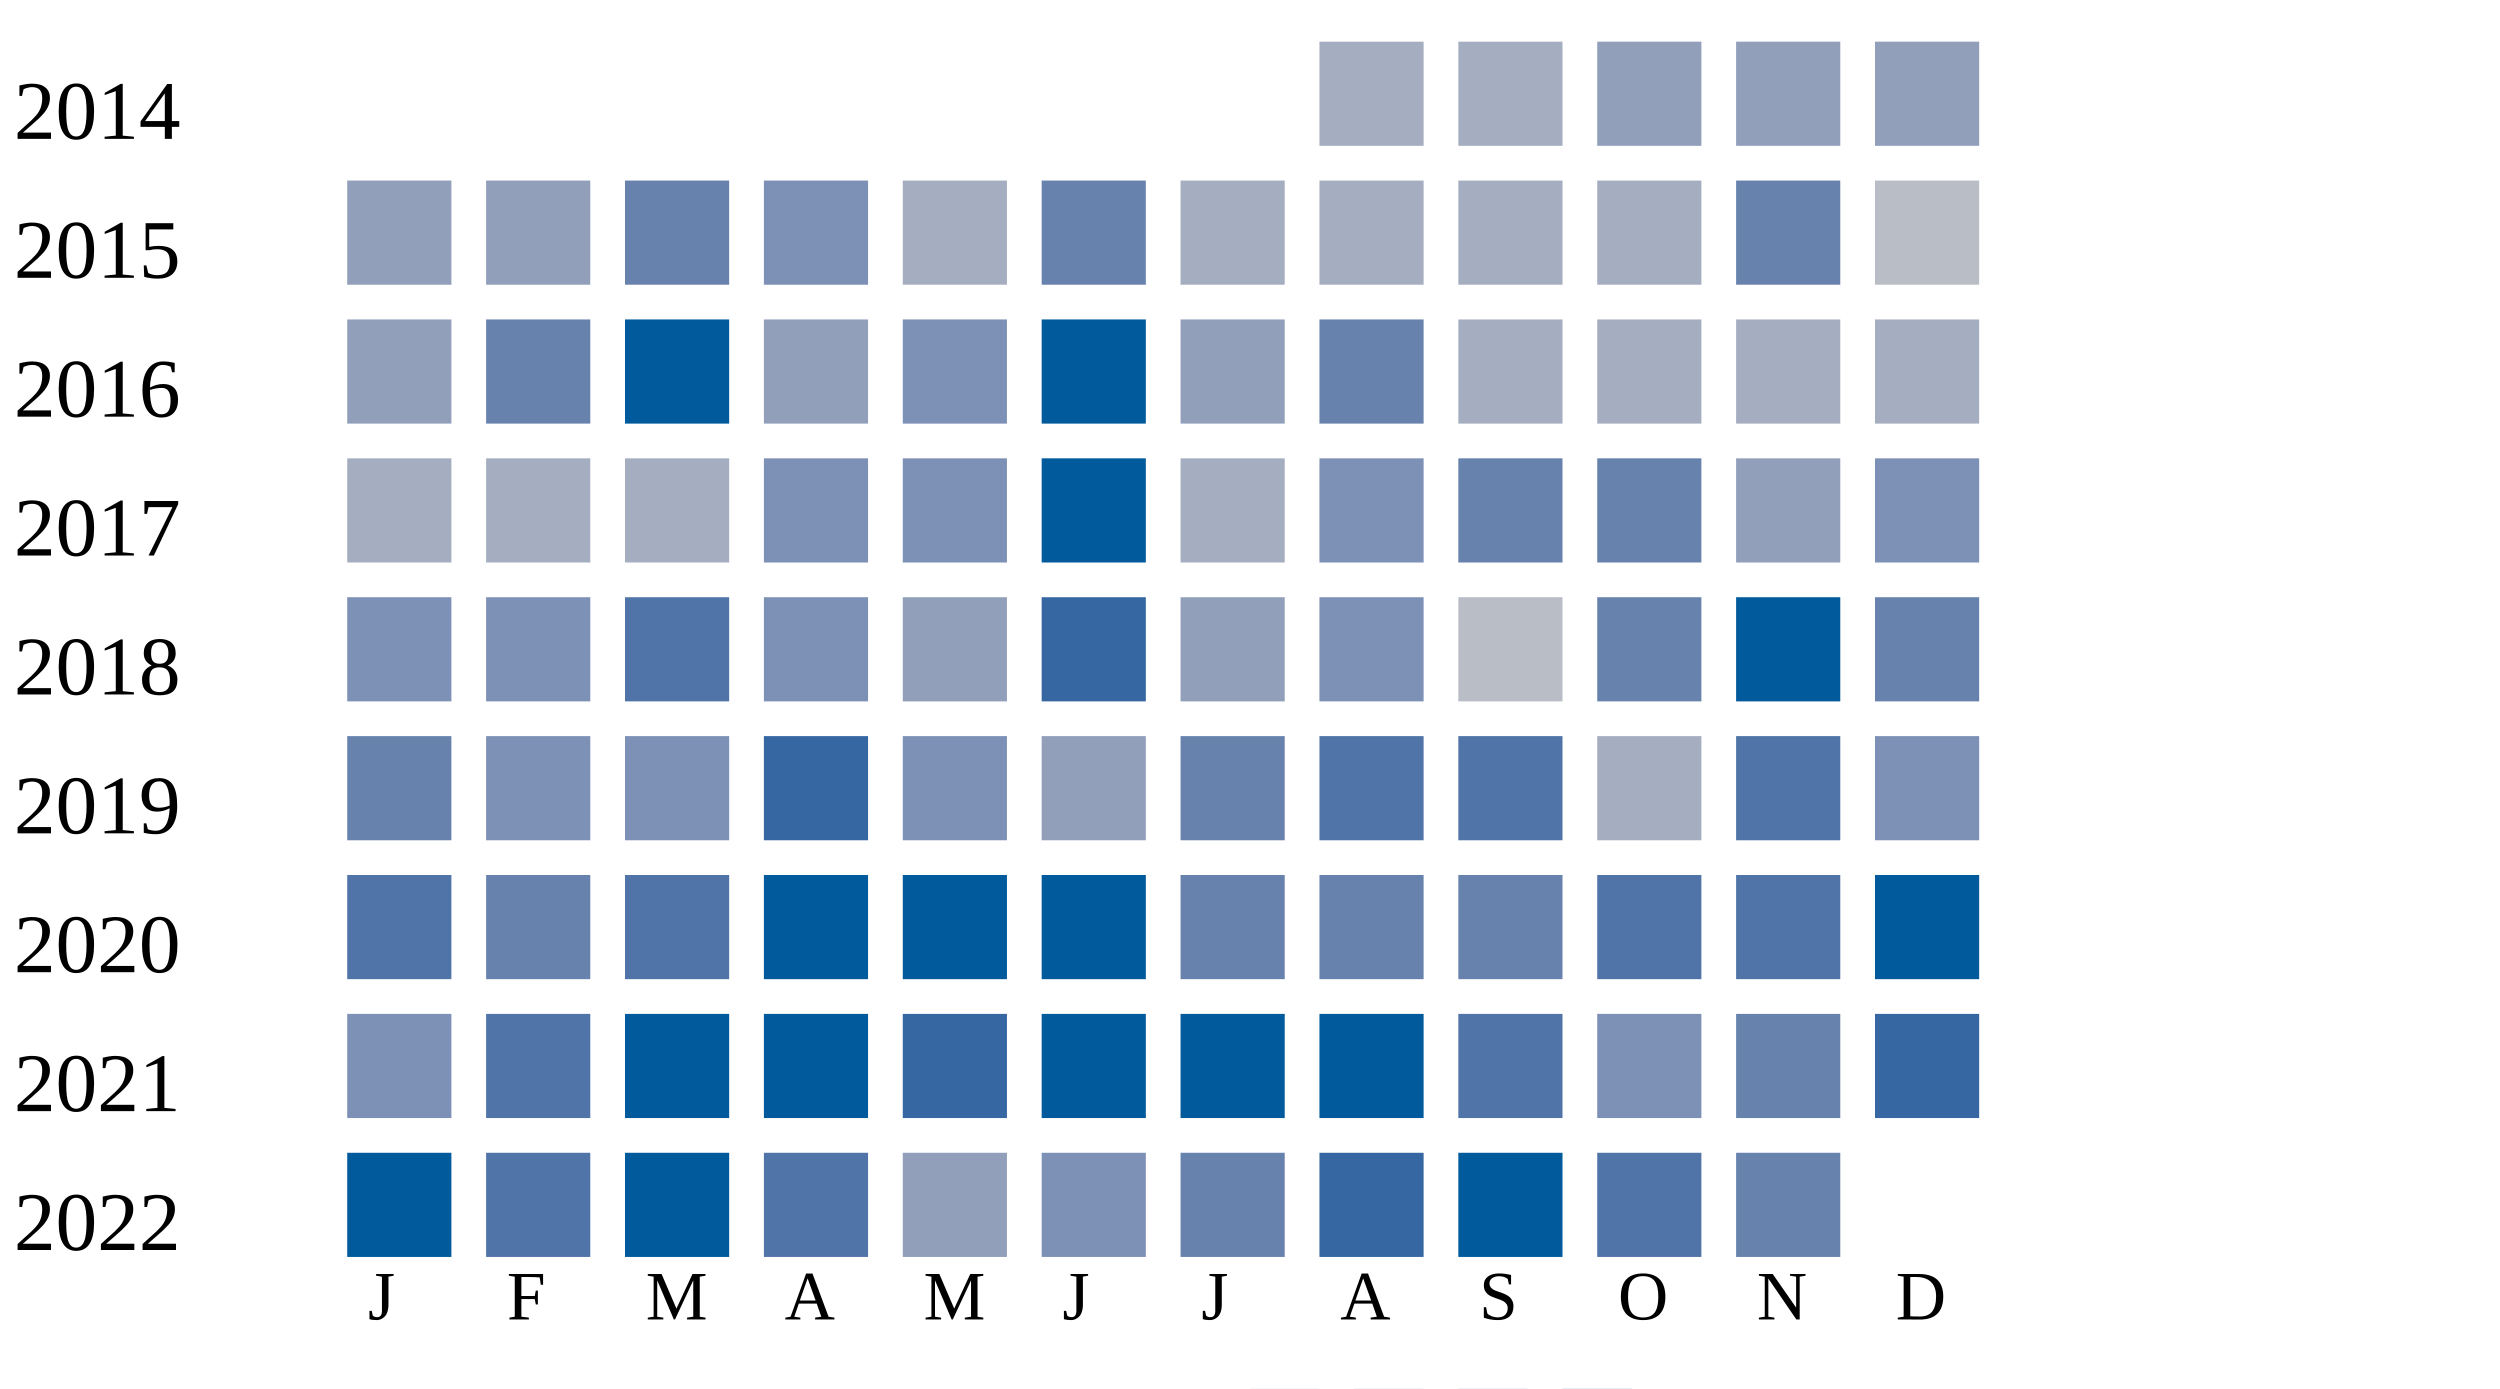
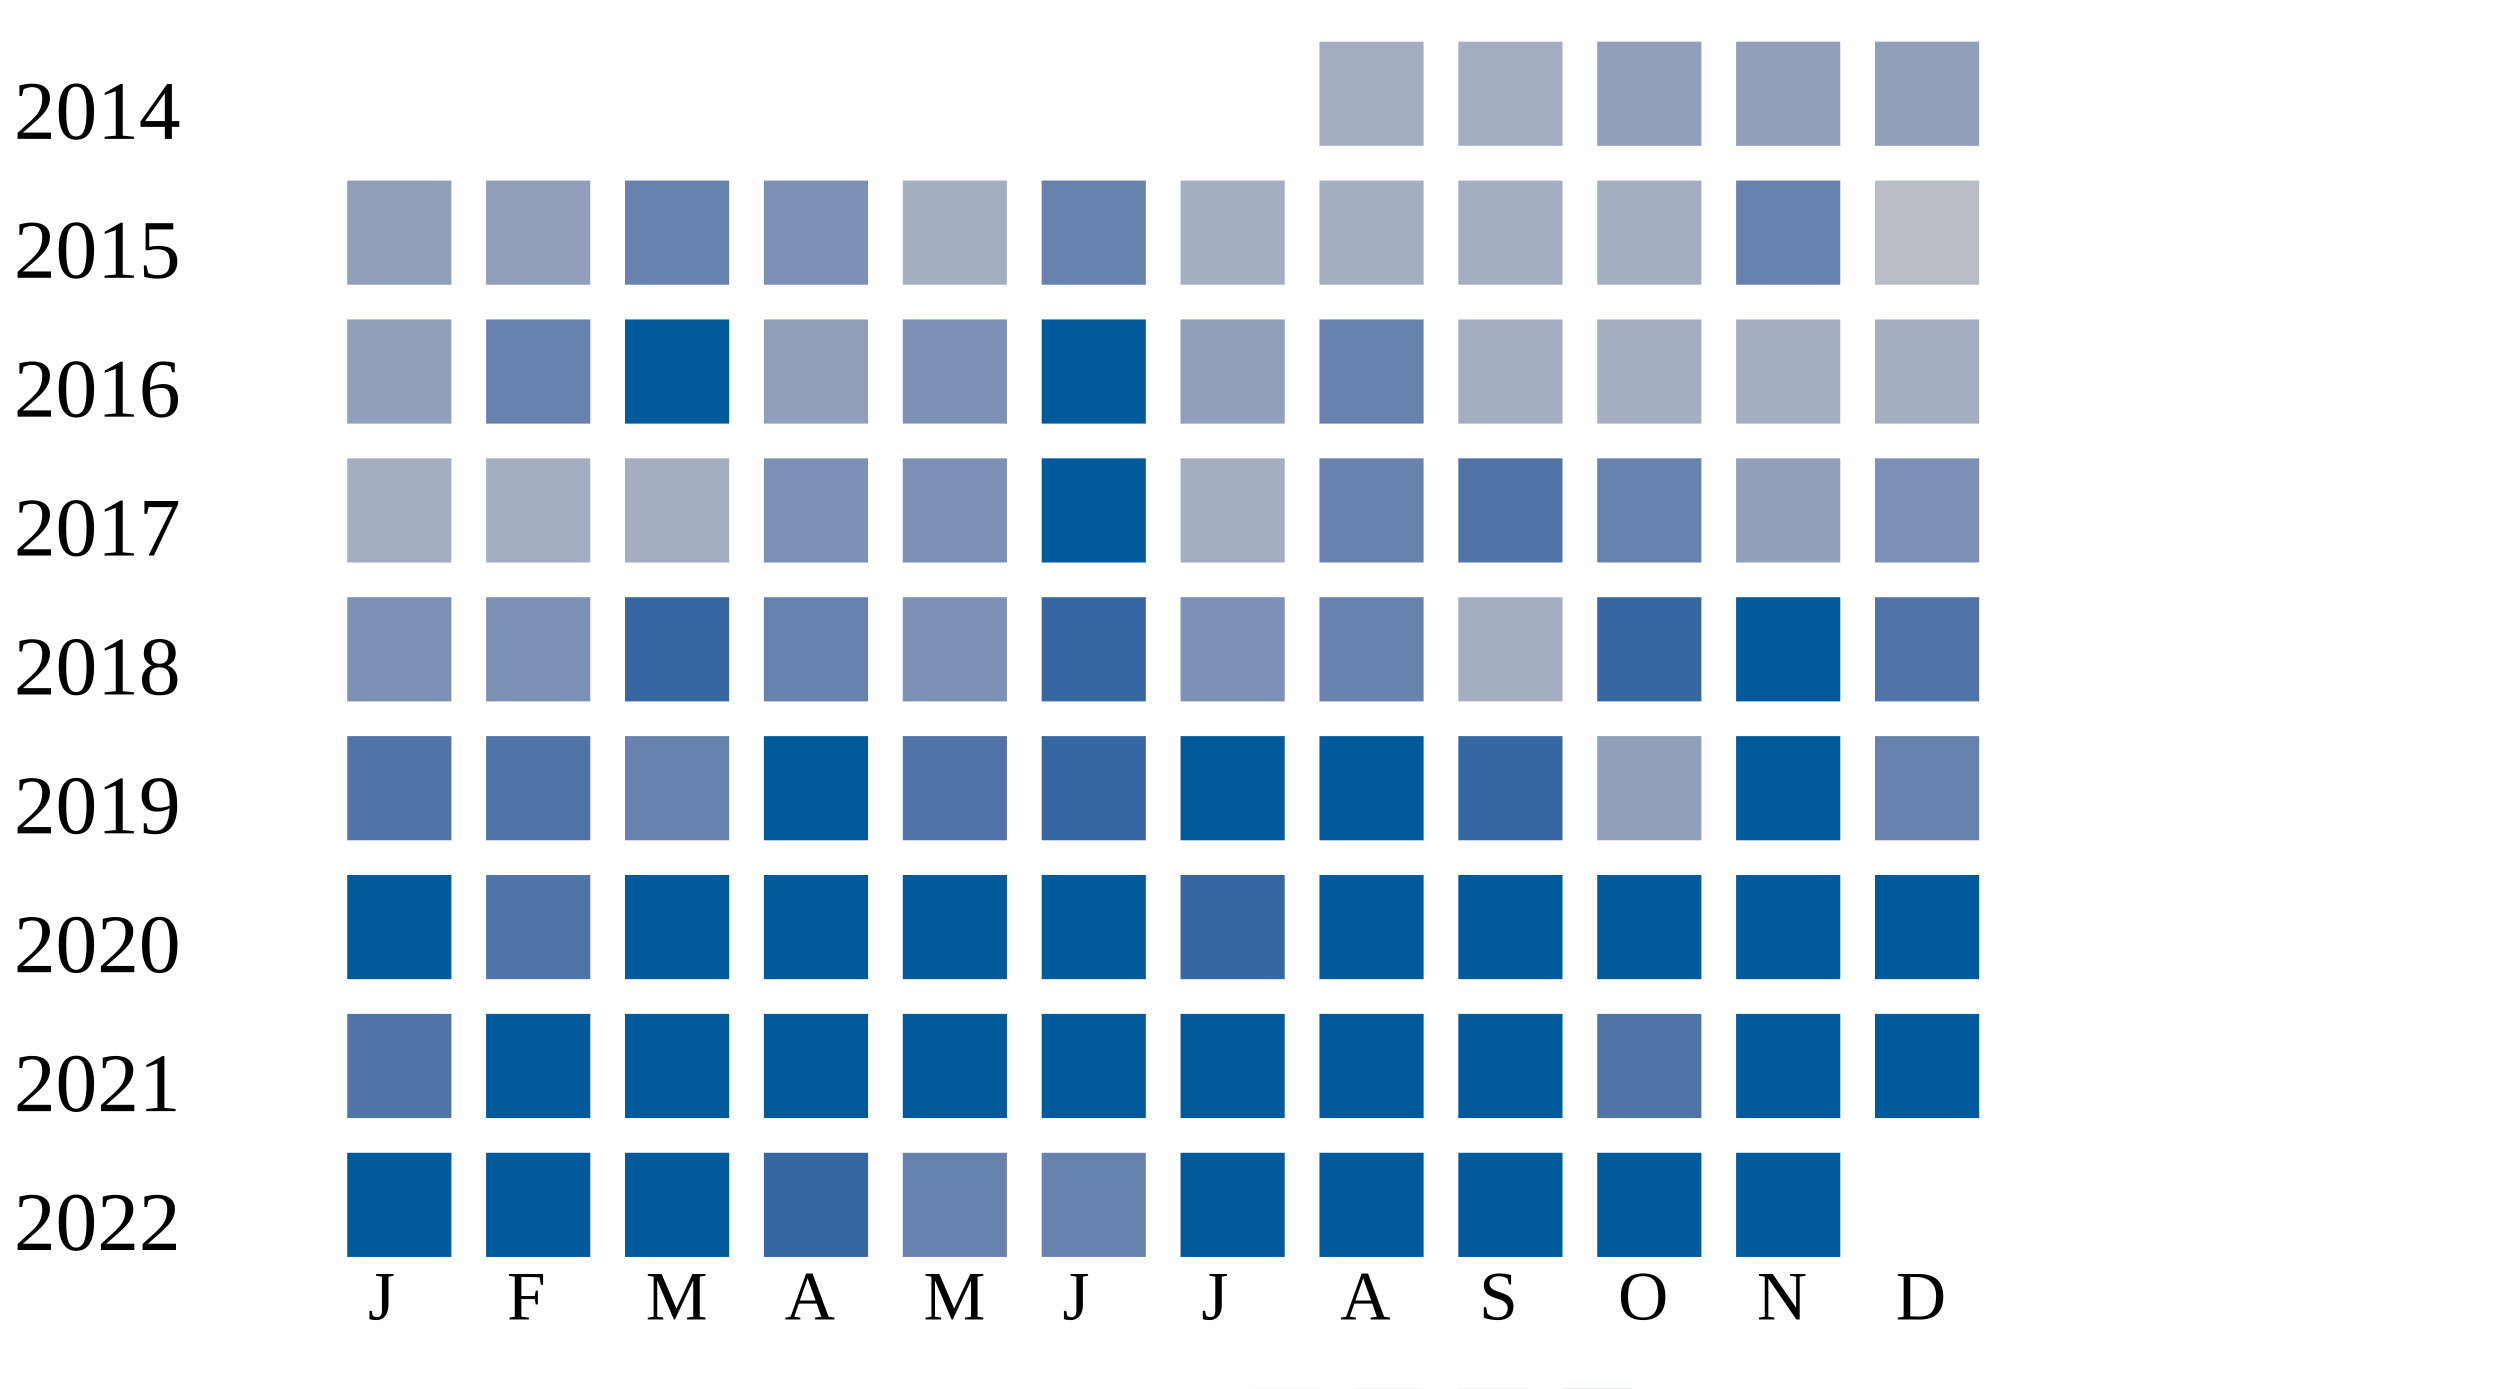
<svg xmlns="http://www.w3.org/2000/svg" width="360" height="200">
  <g transform="translate(0 0)">
    <text x="2" y="20">2014</text>
    <rect x="190" y="6" width="15" height="15" fill="#a5aec0" />
    <rect x="210" y="6" width="15" height="15" fill="#a5aec0" />
    <rect x="230" y="6" width="15" height="15" fill="#919fba" />
    <rect x="250" y="6" width="15" height="15" fill="#919fba" />
    <rect x="270" y="6" width="15" height="15" fill="#919fba" />
  </g>
  <g transform="translate(0 20)">
    <text x="2" y="20">2015</text>
    <rect x="50" y="6" width="15" height="15" fill="#919fba" />
    <rect x="70" y="6" width="15" height="15" fill="#919fba" />
    <rect x="90" y="6" width="15" height="15" fill="#6882ae" />
    <rect x="110" y="6" width="15" height="15" fill="#7d90b5" />
    <rect x="130" y="6" width="15" height="15" fill="#a5aec0" />
    <rect x="150" y="6" width="15" height="15" fill="#6882ae" />
    <rect x="170" y="6" width="15" height="15" fill="#a5aec0" />
    <rect x="190" y="6" width="15" height="15" fill="#a5aec0" />
    <rect x="210" y="6" width="15" height="15" fill="#a5aec0" />
    <rect x="230" y="6" width="15" height="15" fill="#a5aec0" />
    <rect x="250" y="6" width="15" height="15" fill="#6882ae" />
    <rect x="270" y="6" width="15" height="15" fill="#b9bdc6" />
  </g>
  <g transform="translate(0 40)">
    <text x="2" y="20">2016</text>
    <rect x="50" y="6" width="15" height="15" fill="#919fba" />
    <rect x="70" y="6" width="15" height="15" fill="#6882ae" />
    <rect x="90" y="6" width="15" height="15" fill="#005a9c" />
    <rect x="110" y="6" width="15" height="15" fill="#919fba" />
    <rect x="130" y="6" width="15" height="15" fill="#7d90b5" />
    <rect x="150" y="6" width="15" height="15" fill="#005a9c" />
    <rect x="170" y="6" width="15" height="15" fill="#919fba" />
    <rect x="190" y="6" width="15" height="15" fill="#6882ae" />
    <rect x="210" y="6" width="15" height="15" fill="#a5aec0" />
    <rect x="230" y="6" width="15" height="15" fill="#a5aec0" />
    <rect x="250" y="6" width="15" height="15" fill="#a5aec0" />
    <rect x="270" y="6" width="15" height="15" fill="#a5aec0" />
  </g>
  <g transform="translate(0 60)">
    <text x="2" y="20">2017</text>
    <rect x="50" y="6" width="15" height="15" fill="#a5aec0" />
    <rect x="70" y="6" width="15" height="15" fill="#a5aec0" />
    <rect x="90" y="6" width="15" height="15" fill="#a5aec0" />
    <rect x="110" y="6" width="15" height="15" fill="#7d90b5" />
    <rect x="130" y="6" width="15" height="15" fill="#7d90b5" />
    <rect x="150" y="6" width="15" height="15" fill="#005a9c" />
    <rect x="170" y="6" width="15" height="15" fill="#a5aec0" />
-     <rect x="190" y="6" width="15" height="15" fill="#7d90b5" />
-     <rect x="210" y="6" width="15" height="15" fill="#6882ae" />
+     <rect x="190" y="6" width="15" height="15" fill="#6882ae" />
+     <rect x="210" y="6" width="15" height="15" fill="#5174a8" />
    <rect x="230" y="6" width="15" height="15" fill="#6882ae" />
    <rect x="250" y="6" width="15" height="15" fill="#919fba" />
    <rect x="270" y="6" width="15" height="15" fill="#7d90b5" />
  </g>
  <g transform="translate(0 80)">
    <text x="2" y="20">2018</text>
    <rect x="50" y="6" width="15" height="15" fill="#7d90b5" />
    <rect x="70" y="6" width="15" height="15" fill="#7d90b5" />
-     <rect x="90" y="6" width="15" height="15" fill="#5174a8" />
-     <rect x="110" y="6" width="15" height="15" fill="#7d90b5" />
-     <rect x="130" y="6" width="15" height="15" fill="#919fba" />
+     <rect x="90" y="6" width="15" height="15" fill="#3667a2" />
+     <rect x="110" y="6" width="15" height="15" fill="#6882ae" />
+     <rect x="130" y="6" width="15" height="15" fill="#7d90b5" />
    <rect x="150" y="6" width="15" height="15" fill="#3667a2" />
-     <rect x="170" y="6" width="15" height="15" fill="#919fba" />
-     <rect x="190" y="6" width="15" height="15" fill="#7d90b5" />
-     <rect x="210" y="6" width="15" height="15" fill="#b9bdc6" />
-     <rect x="230" y="6" width="15" height="15" fill="#6882ae" />
+     <rect x="170" y="6" width="15" height="15" fill="#7d90b5" />
+     <rect x="190" y="6" width="15" height="15" fill="#6882ae" />
+     <rect x="210" y="6" width="15" height="15" fill="#a5aec0" />
+     <rect x="230" y="6" width="15" height="15" fill="#3667a2" />
+     <rect x="250" y="6" width="15" height="15" fill="#005a9c" />
+     <rect x="270" y="6" width="15" height="15" fill="#5174a8" />
+   </g>
+   <g transform="translate(0 100)">
+     <text x="2" y="20">2019</text>
+     <rect x="50" y="6" width="15" height="15" fill="#5174a8" />
+     <rect x="70" y="6" width="15" height="15" fill="#5174a8" />
+     <rect x="90" y="6" width="15" height="15" fill="#6882ae" />
+     <rect x="110" y="6" width="15" height="15" fill="#005a9c" />
+     <rect x="130" y="6" width="15" height="15" fill="#5174a8" />
+     <rect x="150" y="6" width="15" height="15" fill="#3667a2" />
+     <rect x="170" y="6" width="15" height="15" fill="#005a9c" />
+     <rect x="190" y="6" width="15" height="15" fill="#005a9c" />
+     <rect x="210" y="6" width="15" height="15" fill="#3667a2" />
+     <rect x="230" y="6" width="15" height="15" fill="#919fba" />
    <rect x="250" y="6" width="15" height="15" fill="#005a9c" />
    <rect x="270" y="6" width="15" height="15" fill="#6882ae" />
  </g>
-   <g transform="translate(0 100)">
-     <text x="2" y="20">2019</text>
-     <rect x="50" y="6" width="15" height="15" fill="#6882ae" />
-     <rect x="70" y="6" width="15" height="15" fill="#7d90b5" />
-     <rect x="90" y="6" width="15" height="15" fill="#7d90b5" />
-     <rect x="110" y="6" width="15" height="15" fill="#3667a2" />
-     <rect x="130" y="6" width="15" height="15" fill="#7d90b5" />
-     <rect x="150" y="6" width="15" height="15" fill="#919fba" />
-     <rect x="170" y="6" width="15" height="15" fill="#6882ae" />
-     <rect x="190" y="6" width="15" height="15" fill="#5174a8" />
-     <rect x="210" y="6" width="15" height="15" fill="#5174a8" />
-     <rect x="230" y="6" width="15" height="15" fill="#a5aec0" />
-     <rect x="250" y="6" width="15" height="15" fill="#5174a8" />
-     <rect x="270" y="6" width="15" height="15" fill="#7d90b5" />
-   </g>
  <g transform="translate(0 120)">
    <text x="2" y="20">2020</text>
-     <rect x="50" y="6" width="15" height="15" fill="#5174a8" />
-     <rect x="70" y="6" width="15" height="15" fill="#6882ae" />
-     <rect x="90" y="6" width="15" height="15" fill="#5174a8" />
+     <rect x="50" y="6" width="15" height="15" fill="#005a9c" />
+     <rect x="70" y="6" width="15" height="15" fill="#5174a8" />
+     <rect x="90" y="6" width="15" height="15" fill="#005a9c" />
    <rect x="110" y="6" width="15" height="15" fill="#005a9c" />
    <rect x="130" y="6" width="15" height="15" fill="#005a9c" />
    <rect x="150" y="6" width="15" height="15" fill="#005a9c" />
-     <rect x="170" y="6" width="15" height="15" fill="#6882ae" />
-     <rect x="190" y="6" width="15" height="15" fill="#6882ae" />
-     <rect x="210" y="6" width="15" height="15" fill="#6882ae" />
-     <rect x="230" y="6" width="15" height="15" fill="#5174a8" />
-     <rect x="250" y="6" width="15" height="15" fill="#5174a8" />
+     <rect x="170" y="6" width="15" height="15" fill="#3667a2" />
+     <rect x="190" y="6" width="15" height="15" fill="#005a9c" />
+     <rect x="210" y="6" width="15" height="15" fill="#005a9c" />
+     <rect x="230" y="6" width="15" height="15" fill="#005a9c" />
+     <rect x="250" y="6" width="15" height="15" fill="#005a9c" />
    <rect x="270" y="6" width="15" height="15" fill="#005a9c" />
  </g>
  <g transform="translate(0 140)">
    <text x="2" y="20">2021</text>
-     <rect x="50" y="6" width="15" height="15" fill="#7d90b5" />
-     <rect x="70" y="6" width="15" height="15" fill="#5174a8" />
+     <rect x="50" y="6" width="15" height="15" fill="#5174a8" />
+     <rect x="70" y="6" width="15" height="15" fill="#005a9c" />
    <rect x="90" y="6" width="15" height="15" fill="#005a9c" />
    <rect x="110" y="6" width="15" height="15" fill="#005a9c" />
-     <rect x="130" y="6" width="15" height="15" fill="#3667a2" />
+     <rect x="130" y="6" width="15" height="15" fill="#005a9c" />
    <rect x="150" y="6" width="15" height="15" fill="#005a9c" />
    <rect x="170" y="6" width="15" height="15" fill="#005a9c" />
    <rect x="190" y="6" width="15" height="15" fill="#005a9c" />
-     <rect x="210" y="6" width="15" height="15" fill="#5174a8" />
-     <rect x="230" y="6" width="15" height="15" fill="#7d90b5" />
-     <rect x="250" y="6" width="15" height="15" fill="#6882ae" />
-     <rect x="270" y="6" width="15" height="15" fill="#3667a2" />
+     <rect x="210" y="6" width="15" height="15" fill="#005a9c" />
+     <rect x="230" y="6" width="15" height="15" fill="#5174a8" />
+     <rect x="250" y="6" width="15" height="15" fill="#005a9c" />
+     <rect x="270" y="6" width="15" height="15" fill="#005a9c" />
  </g>
  <g transform="translate(0 160)">
    <text x="2" y="20">2022</text>
    <rect x="50" y="6" width="15" height="15" fill="#005a9c" />
-     <rect x="70" y="6" width="15" height="15" fill="#5174a8" />
+     <rect x="70" y="6" width="15" height="15" fill="#005a9c" />
    <rect x="90" y="6" width="15" height="15" fill="#005a9c" />
-     <rect x="110" y="6" width="15" height="15" fill="#5174a8" />
-     <rect x="130" y="6" width="15" height="15" fill="#919fba" />
-     <rect x="150" y="6" width="15" height="15" fill="#7d90b5" />
-     <rect x="170" y="6" width="15" height="15" fill="#6882ae" />
-     <rect x="190" y="6" width="15" height="15" fill="#3667a2" />
+     <rect x="110" y="6" width="15" height="15" fill="#3667a2" />
+     <rect x="130" y="6" width="15" height="15" fill="#6882ae" />
+     <rect x="150" y="6" width="15" height="15" fill="#6882ae" />
+     <rect x="170" y="6" width="15" height="15" fill="#005a9c" />
+     <rect x="190" y="6" width="15" height="15" fill="#005a9c" />
    <rect x="210" y="6" width="15" height="15" fill="#005a9c" />
-     <rect x="230" y="6" width="15" height="15" fill="#5174a8" />
-     <rect x="250" y="6" width="15" height="15" fill="#6882ae" />
+     <rect x="230" y="6" width="15" height="15" fill="#005a9c" />
+     <rect x="250" y="6" width="15" height="15" fill="#005a9c" />
  </g>
  <text style="font-size: 10px; text-align: center" x="53" y="190">J</text>
  <text style="font-size: 10px; text-align: center" x="73" y="190">F</text>
  <text style="font-size: 10px; text-align: center" x="93" y="190">M</text>
  <text style="font-size: 10px; text-align: center" x="113" y="190">A</text>
  <text style="font-size: 10px; text-align: center" x="133" y="190">M</text>
  <text style="font-size: 10px; text-align: center" x="153" y="190">J</text>
  <text style="font-size: 10px; text-align: center" x="173" y="190">J</text>
  <text style="font-size: 10px; text-align: center" x="193" y="190">A</text>
  <text style="font-size: 10px; text-align: center" x="213" y="190">S</text>
  <text style="font-size: 10px; text-align: center" x="233" y="190">O</text>
  <text style="font-size: 10px; text-align: center" x="253" y="190">N</text>
  <text style="font-size: 10px; text-align: center" x="273" y="190">D</text>
  <text style="font-size: 10px;" x="155" y="209">Less</text>
  <rect fill="#b9bdc6" width="10" height="10" x="180" y="200" />
  <rect fill="#919fba" width="10" height="10" x="195" y="200" />
  <rect fill="#6882ae" width="10" height="10" x="210" y="200" />
  <rect fill="#005a9c" width="10" height="10" x="225" y="200" />
  <text x="240" y="209" style="font-size: 10px;">More</text>
</svg>
